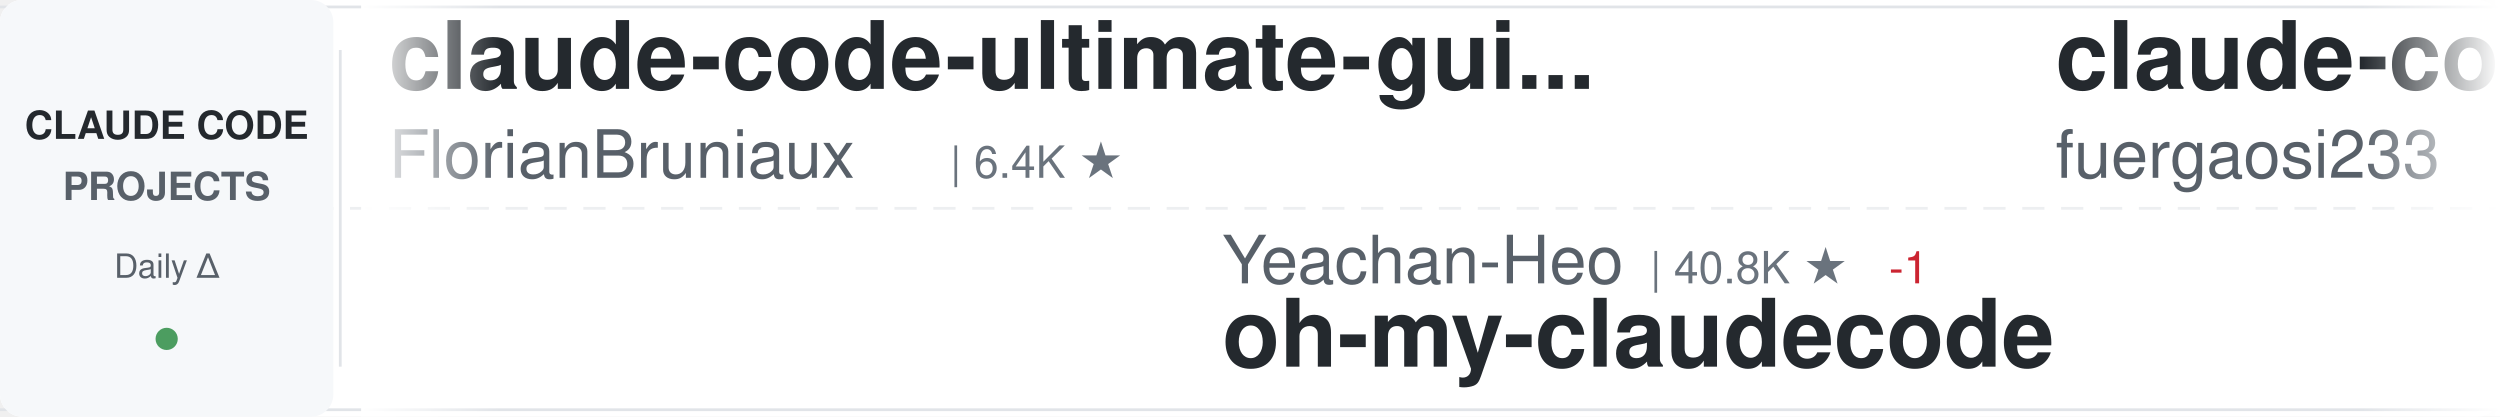
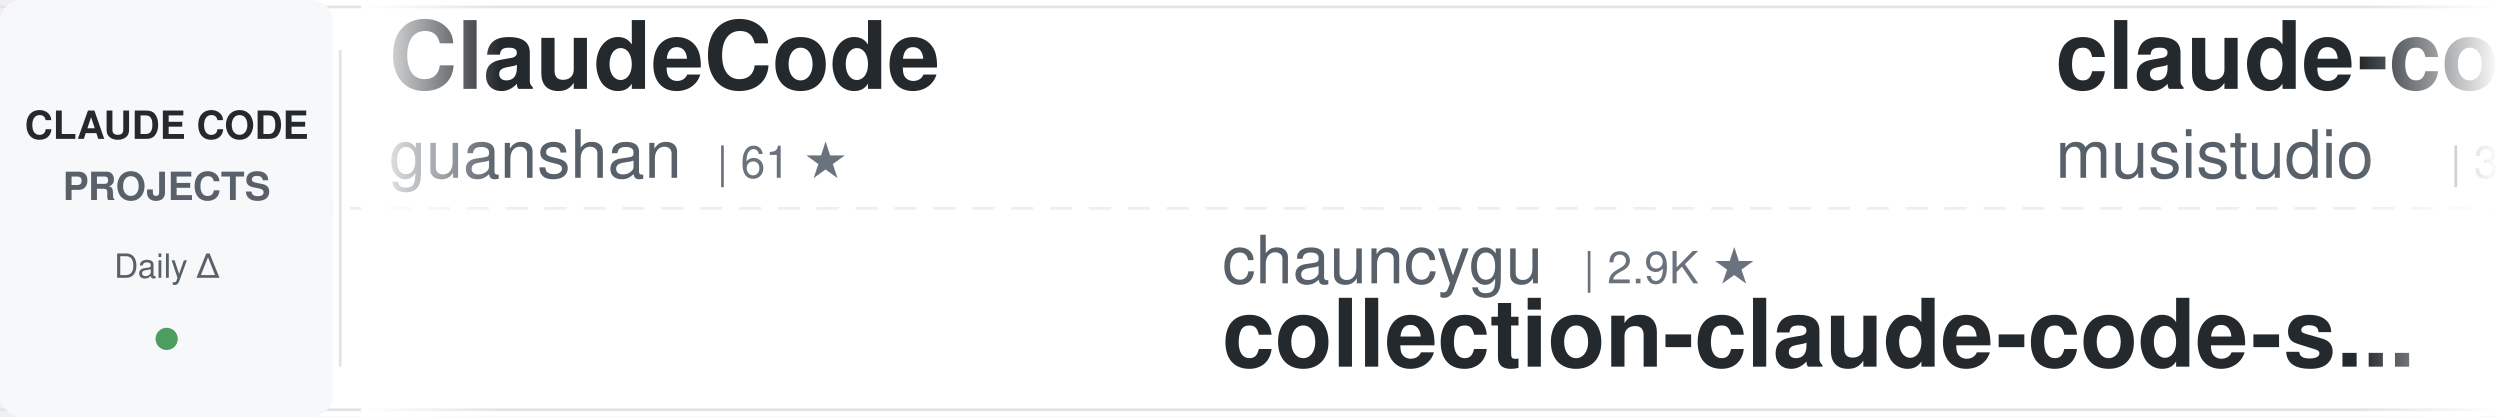
<svg xmlns="http://www.w3.org/2000/svg" width="900" height="150">
  <defs>
    <linearGradient id="awesomeLeftFade" x1="0%" y1="0%" x2="100%" y2="0%">
      <stop offset="0%" style="stop-color:#ffffff;stop-opacity:1" />
      <stop offset="100%" style="stop-color:#ffffff;stop-opacity:0" />
    </linearGradient>
    <linearGradient id="awesomeRightFade" x1="0%" y1="0%" x2="100%" y2="0%">
      <stop offset="0%" style="stop-color:#ffffff;stop-opacity:0" />
      <stop offset="100%" style="stop-color:#ffffff;stop-opacity:1" />
    </linearGradient>
  </defs>
  <rect width="900" height="150" fill="#ffffff" rx="8" />
  <rect x="0" y="2" width="900" height="1" fill="#e1e4e8" />
  <rect x="0" y="147" width="900" height="1" fill="#e1e4e8" />
  <line x1="0" y1="75" x2="900" y2="75" stroke="#e1e4e8" stroke-width="1" stroke-dasharray="8 6" opacity="0.6" />
  <rect x="0" y="0" width="120" height="150" fill="#f6f8fa" rx="8" />
  <text x="60" y="50" font-family="-apple-system, BlinkMacSystemFont, 'Segoe UI', Helvetica, Arial, sans-serif" font-size="14" font-weight="600" fill="#24292e" text-anchor="middle">CLAUDE CODE</text>
  <text x="60" y="72" font-family="-apple-system, BlinkMacSystemFont, 'Segoe UI', Helvetica, Arial, sans-serif" font-size="14" font-weight="600" fill="#586069" text-anchor="middle">PROJECTS</text>
  <text x="60" y="100" font-family="-apple-system, BlinkMacSystemFont, 'Segoe UI', Helvetica, Arial, sans-serif" font-size="12" font-weight="500" fill="#586069" text-anchor="middle">Daily Δ</text>
  <circle cx="60" cy="122" r="4" fill="#22863a" opacity="0.8" />
  <rect x="122" y="18" width="1" height="114" fill="#e1e4e8" />
  <clipPath id="awesomeTickerClip">
    <rect x="130" y="0" width="770" height="150" />
  </clipPath>
  <g clip-path="url(#awesomeTickerClip)">
    <g id="awesomeTickerItems">
      <animateTransform attributeName="transform" attributeType="XML" type="translate" from="0 0" to="-3000 0" dur="54s" repeatCount="indefinite" />
      <g transform="translate(0, 0)">
-         <text x="140" y="32" font-family="-apple-system, BlinkMacSystemFont, 'Segoe UI', Helvetica, Arial, sans-serif" font-size="34" font-weight="600" fill="#24292e">claude-code-ultimate-gui...</text>
-         <text x="140" y="64" font-family="-apple-system, BlinkMacSystemFont, 'Segoe UI', Helvetica, Arial, sans-serif" font-size="24" font-weight="400" fill="#586069">FlorianBruniaux</text>
-         <text x="342" y="64" font-family="-apple-system, BlinkMacSystemFont, 'Segoe UI', Helvetica, Arial, sans-serif" font-size="16" font-weight="500" fill="#6a737d">| 6.4K ★</text>
+         <text x="140" y="32" font-family="-apple-system, BlinkMacSystemFont, 'Segoe UI', Helvetica, Arial, sans-serif" font-size="34" font-weight="600" fill="#24292e">ClaudeCode</text>
+         <text x="140" y="64" font-family="-apple-system, BlinkMacSystemFont, 'Segoe UI', Helvetica, Arial, sans-serif" font-size="24" font-weight="400" fill="#586069">guanshan</text>
+         <text x="258" y="64" font-family="-apple-system, BlinkMacSystemFont, 'Segoe UI', Helvetica, Arial, sans-serif" font-size="16" font-weight="500" fill="#6a737d">| 61 ★</text>
      </g>
      <g transform="translate(300, 0)">
-         <text x="140" y="102" font-family="-apple-system, BlinkMacSystemFont, 'Segoe UI', Helvetica, Arial, sans-serif" font-size="24" font-weight="400" fill="#586069">Yeachan-Heo</text>
-         <text x="294" y="102" font-family="-apple-system, BlinkMacSystemFont, 'Segoe UI', Helvetica, Arial, sans-serif" font-size="16" font-weight="500" fill="#6a737d">| 40.8K ★</text>
-         <text x="380" y="102" font-family="-apple-system, BlinkMacSystemFont, 'Segoe UI', Helvetica, Arial, sans-serif" font-size="16" font-weight="500" fill="#cb2431"> -1</text>
-         <text x="140" y="132" font-family="-apple-system, BlinkMacSystemFont, 'Segoe UI', Helvetica, Arial, sans-serif" font-size="34" font-weight="600" fill="#24292e">oh-my-claudecode</text>
+         <text x="140" y="102" font-family="-apple-system, BlinkMacSystemFont, 'Segoe UI', Helvetica, Arial, sans-serif" font-size="24" font-weight="400" fill="#586069">chauncygu</text>
+         <text x="270" y="102" font-family="-apple-system, BlinkMacSystemFont, 'Segoe UI', Helvetica, Arial, sans-serif" font-size="16" font-weight="500" fill="#6a737d">| 2.9K ★</text>
+         <text x="140" y="132" font-family="-apple-system, BlinkMacSystemFont, 'Segoe UI', Helvetica, Arial, sans-serif" font-size="34" font-weight="600" fill="#24292e">collection-claude-code-s...</text>
      </g>
      <g transform="translate(600, 0)">
-         <text x="140" y="32" font-family="-apple-system, BlinkMacSystemFont, 'Segoe UI', Helvetica, Arial, sans-serif" font-size="34" font-weight="600" fill="#24292e">claude-code-proxy</text>
-         <text x="140" y="64" font-family="-apple-system, BlinkMacSystemFont, 'Segoe UI', Helvetica, Arial, sans-serif" font-size="24" font-weight="400" fill="#586069">fuergaosi233</text>
-         <text x="306" y="64" font-family="-apple-system, BlinkMacSystemFont, 'Segoe UI', Helvetica, Arial, sans-serif" font-size="16" font-weight="500" fill="#6a737d">| 2.8K ★</text>
-       </g>
-       <g transform="translate(900, 0)">
-         <text x="140" y="102" font-family="-apple-system, BlinkMacSystemFont, 'Segoe UI', Helvetica, Arial, sans-serif" font-size="24" font-weight="400" fill="#586069">ChinaSiro</text>
-         <text x="270" y="102" font-family="-apple-system, BlinkMacSystemFont, 'Segoe UI', Helvetica, Arial, sans-serif" font-size="16" font-weight="500" fill="#6a737d">| 9.8K ★</text>
-         <text x="140" y="132" font-family="-apple-system, BlinkMacSystemFont, 'Segoe UI', Helvetica, Arial, sans-serif" font-size="34" font-weight="600" fill="#24292e">claude-code-sourcemap</text>
-       </g>
-       <g transform="translate(1200, 0)">
        <text x="140" y="32" font-family="-apple-system, BlinkMacSystemFont, 'Segoe UI', Helvetica, Arial, sans-serif" font-size="34" font-weight="600" fill="#24292e">claude-code-router</text>
        <text x="140" y="64" font-family="-apple-system, BlinkMacSystemFont, 'Segoe UI', Helvetica, Arial, sans-serif" font-size="24" font-weight="400" fill="#586069">musistudio</text>
        <text x="282" y="64" font-family="-apple-system, BlinkMacSystemFont, 'Segoe UI', Helvetica, Arial, sans-serif" font-size="16" font-weight="500" fill="#6a737d">| 38.1K ★</text>
      </g>
+       <g transform="translate(900, 0)">
+         <text x="140" y="102" font-family="-apple-system, BlinkMacSystemFont, 'Segoe UI', Helvetica, Arial, sans-serif" font-size="24" font-weight="400" fill="#586069">anthropics</text>
+         <text x="282" y="102" font-family="-apple-system, BlinkMacSystemFont, 'Segoe UI', Helvetica, Arial, sans-serif" font-size="16" font-weight="500" fill="#6a737d">| 6.9K ★</text>
+         <text x="359" y="102" font-family="-apple-system, BlinkMacSystemFont, 'Segoe UI', Helvetica, Arial, sans-serif" font-size="16" font-weight="500" fill="#22863a"> +1</text>
+         <text x="140" y="132" font-family="-apple-system, BlinkMacSystemFont, 'Segoe UI', Helvetica, Arial, sans-serif" font-size="34" font-weight="600" fill="#24292e">claude-code-security-rev...</text>
+       </g>
+       <g transform="translate(1200, 0)">
+         <text x="140" y="32" font-family="-apple-system, BlinkMacSystemFont, 'Segoe UI', Helvetica, Arial, sans-serif" font-size="34" font-weight="600" fill="#24292e">claude-code-tips</text>
+         <text x="140" y="64" font-family="-apple-system, BlinkMacSystemFont, 'Segoe UI', Helvetica, Arial, sans-serif" font-size="24" font-weight="400" fill="#586069">ykdojo</text>
+         <text x="234" y="64" font-family="-apple-system, BlinkMacSystemFont, 'Segoe UI', Helvetica, Arial, sans-serif" font-size="16" font-weight="500" fill="#6a737d">| 10.3K ★</text>
+       </g>
      <g transform="translate(1500, 0)">
-         <text x="140" y="102" font-family="-apple-system, BlinkMacSystemFont, 'Segoe UI', Helvetica, Arial, sans-serif" font-size="24" font-weight="400" fill="#586069">kodu-ai</text>
-         <text x="246" y="102" font-family="-apple-system, BlinkMacSystemFont, 'Segoe UI', Helvetica, Arial, sans-serif" font-size="16" font-weight="500" fill="#6a737d">| 5.2K ★</text>
-         <text x="140" y="132" font-family="-apple-system, BlinkMacSystemFont, 'Segoe UI', Helvetica, Arial, sans-serif" font-size="34" font-weight="600" fill="#24292e">claude-coder</text>
+         <text x="140" y="102" font-family="-apple-system, BlinkMacSystemFont, 'Segoe UI', Helvetica, Arial, sans-serif" font-size="24" font-weight="400" fill="#586069">Cranot</text>
+         <text x="234" y="102" font-family="-apple-system, BlinkMacSystemFont, 'Segoe UI', Helvetica, Arial, sans-serif" font-size="16" font-weight="500" fill="#6a737d">| 2.9K ★</text>
+         <text x="140" y="132" font-family="-apple-system, BlinkMacSystemFont, 'Segoe UI', Helvetica, Arial, sans-serif" font-size="34" font-weight="600" fill="#24292e">claude-code-guide</text>
      </g>
      <g transform="translate(1800, 0)">
-         <text x="140" y="32" font-family="-apple-system, BlinkMacSystemFont, 'Segoe UI', Helvetica, Arial, sans-serif" font-size="34" font-weight="600" fill="#24292e">collection-claude-code-s...</text>
-         <text x="140" y="64" font-family="-apple-system, BlinkMacSystemFont, 'Segoe UI', Helvetica, Arial, sans-serif" font-size="24" font-weight="400" fill="#586069">chauncygu</text>
-         <text x="270" y="64" font-family="-apple-system, BlinkMacSystemFont, 'Segoe UI', Helvetica, Arial, sans-serif" font-size="16" font-weight="500" fill="#6a737d">| 2.9K ★</text>
+         <text x="140" y="32" font-family="-apple-system, BlinkMacSystemFont, 'Segoe UI', Helvetica, Arial, sans-serif" font-size="34" font-weight="600" fill="#24292e">claude-code-from-source</text>
+         <text x="140" y="64" font-family="-apple-system, BlinkMacSystemFont, 'Segoe UI', Helvetica, Arial, sans-serif" font-size="24" font-weight="400" fill="#586069">alejandrobalderas</text>
+         <text x="366" y="64" font-family="-apple-system, BlinkMacSystemFont, 'Segoe UI', Helvetica, Arial, sans-serif" font-size="16" font-weight="500" fill="#6a737d">| 3.0K ★</text>
      </g>
      <g transform="translate(2100, 0)">
-         <text x="140" y="102" font-family="-apple-system, BlinkMacSystemFont, 'Segoe UI', Helvetica, Arial, sans-serif" font-size="24" font-weight="400" fill="#586069">Pimzino</text>
-         <text x="246" y="102" font-family="-apple-system, BlinkMacSystemFont, 'Segoe UI', Helvetica, Arial, sans-serif" font-size="16" font-weight="500" fill="#6a737d">| 3.9K ★</text>
-         <text x="140" y="132" font-family="-apple-system, BlinkMacSystemFont, 'Segoe UI', Helvetica, Arial, sans-serif" font-size="34" font-weight="600" fill="#24292e">claude-code-spec-workflo...</text>
+         <text x="140" y="102" font-family="-apple-system, BlinkMacSystemFont, 'Segoe UI', Helvetica, Arial, sans-serif" font-size="24" font-weight="400" fill="#586069">SeemSeam</text>
+         <text x="258" y="102" font-family="-apple-system, BlinkMacSystemFont, 'Segoe UI', Helvetica, Arial, sans-serif" font-size="16" font-weight="500" fill="#6a737d">| 3.6K ★</text>
+         <text x="140" y="132" font-family="-apple-system, BlinkMacSystemFont, 'Segoe UI', Helvetica, Arial, sans-serif" font-size="34" font-weight="600" fill="#24292e">claude_codex_bridge</text>
      </g>
      <g transform="translate(2400, 0)">
-         <text x="140" y="32" font-family="-apple-system, BlinkMacSystemFont, 'Segoe UI', Helvetica, Arial, sans-serif" font-size="34" font-weight="600" fill="#24292e">claude-code-templates</text>
-         <text x="140" y="64" font-family="-apple-system, BlinkMacSystemFont, 'Segoe UI', Helvetica, Arial, sans-serif" font-size="24" font-weight="400" fill="#586069">davila7</text>
-         <text x="246" y="64" font-family="-apple-system, BlinkMacSystemFont, 'Segoe UI', Helvetica, Arial, sans-serif" font-size="16" font-weight="500" fill="#6a737d">| 33.5K ★</text>
-         <text x="332" y="64" font-family="-apple-system, BlinkMacSystemFont, 'Segoe UI', Helvetica, Arial, sans-serif" font-size="16" font-weight="500" fill="#22863a"> +13</text>
+         <text x="140" y="32" font-family="-apple-system, BlinkMacSystemFont, 'Segoe UI', Helvetica, Arial, sans-serif" font-size="34" font-weight="600" fill="#24292e">Dive-into-Claude-Code</text>
+         <text x="140" y="64" font-family="-apple-system, BlinkMacSystemFont, 'Segoe UI', Helvetica, Arial, sans-serif" font-size="24" font-weight="400" fill="#586069">VILA-Lab</text>
+         <text x="258" y="64" font-family="-apple-system, BlinkMacSystemFont, 'Segoe UI', Helvetica, Arial, sans-serif" font-size="16" font-weight="500" fill="#6a737d">| 2.2K ★</text>
+         <text x="335" y="64" font-family="-apple-system, BlinkMacSystemFont, 'Segoe UI', Helvetica, Arial, sans-serif" font-size="16" font-weight="500" fill="#22863a"> +1</text>
      </g>
      <g transform="translate(2700, 0)">
-         <text x="140" y="102" font-family="-apple-system, BlinkMacSystemFont, 'Segoe UI', Helvetica, Arial, sans-serif" font-size="24" font-weight="400" fill="#586069">OneRedOak</text>
-         <text x="270" y="102" font-family="-apple-system, BlinkMacSystemFont, 'Segoe UI', Helvetica, Arial, sans-serif" font-size="16" font-weight="500" fill="#6a737d">| 3.9K ★</text>
-         <text x="140" y="132" font-family="-apple-system, BlinkMacSystemFont, 'Segoe UI', Helvetica, Arial, sans-serif" font-size="34" font-weight="600" fill="#24292e">claude-code-workflows</text>
+         <text x="140" y="102" font-family="-apple-system, BlinkMacSystemFont, 'Segoe UI', Helvetica, Arial, sans-serif" font-size="24" font-weight="400" fill="#586069">fuergaosi233</text>
+         <text x="306" y="102" font-family="-apple-system, BlinkMacSystemFont, 'Segoe UI', Helvetica, Arial, sans-serif" font-size="16" font-weight="500" fill="#6a737d">| 2.8K ★</text>
+         <text x="140" y="132" font-family="-apple-system, BlinkMacSystemFont, 'Segoe UI', Helvetica, Arial, sans-serif" font-size="34" font-weight="600" fill="#24292e">claude-code-proxy</text>
      </g>
      <g transform="translate(3000, 0)">
-         <text x="140" y="32" font-family="-apple-system, BlinkMacSystemFont, 'Segoe UI', Helvetica, Arial, sans-serif" font-size="34" font-weight="600" fill="#24292e">claude-code-ultimate-gui...</text>
-         <text x="140" y="64" font-family="-apple-system, BlinkMacSystemFont, 'Segoe UI', Helvetica, Arial, sans-serif" font-size="24" font-weight="400" fill="#586069">FlorianBruniaux</text>
-         <text x="342" y="64" font-family="-apple-system, BlinkMacSystemFont, 'Segoe UI', Helvetica, Arial, sans-serif" font-size="16" font-weight="500" fill="#6a737d">| 6.4K ★</text>
+         <text x="140" y="32" font-family="-apple-system, BlinkMacSystemFont, 'Segoe UI', Helvetica, Arial, sans-serif" font-size="34" font-weight="600" fill="#24292e">ClaudeCode</text>
+         <text x="140" y="64" font-family="-apple-system, BlinkMacSystemFont, 'Segoe UI', Helvetica, Arial, sans-serif" font-size="24" font-weight="400" fill="#586069">guanshan</text>
+         <text x="258" y="64" font-family="-apple-system, BlinkMacSystemFont, 'Segoe UI', Helvetica, Arial, sans-serif" font-size="16" font-weight="500" fill="#6a737d">| 61 ★</text>
      </g>
      <g transform="translate(3300, 0)">
-         <text x="140" y="102" font-family="-apple-system, BlinkMacSystemFont, 'Segoe UI', Helvetica, Arial, sans-serif" font-size="24" font-weight="400" fill="#586069">Yeachan-Heo</text>
-         <text x="294" y="102" font-family="-apple-system, BlinkMacSystemFont, 'Segoe UI', Helvetica, Arial, sans-serif" font-size="16" font-weight="500" fill="#6a737d">| 40.8K ★</text>
-         <text x="380" y="102" font-family="-apple-system, BlinkMacSystemFont, 'Segoe UI', Helvetica, Arial, sans-serif" font-size="16" font-weight="500" fill="#cb2431"> -1</text>
-         <text x="140" y="132" font-family="-apple-system, BlinkMacSystemFont, 'Segoe UI', Helvetica, Arial, sans-serif" font-size="34" font-weight="600" fill="#24292e">oh-my-claudecode</text>
+         <text x="140" y="102" font-family="-apple-system, BlinkMacSystemFont, 'Segoe UI', Helvetica, Arial, sans-serif" font-size="24" font-weight="400" fill="#586069">chauncygu</text>
+         <text x="270" y="102" font-family="-apple-system, BlinkMacSystemFont, 'Segoe UI', Helvetica, Arial, sans-serif" font-size="16" font-weight="500" fill="#6a737d">| 2.9K ★</text>
+         <text x="140" y="132" font-family="-apple-system, BlinkMacSystemFont, 'Segoe UI', Helvetica, Arial, sans-serif" font-size="34" font-weight="600" fill="#24292e">collection-claude-code-s...</text>
      </g>
      <g transform="translate(3600, 0)">
-         <text x="140" y="32" font-family="-apple-system, BlinkMacSystemFont, 'Segoe UI', Helvetica, Arial, sans-serif" font-size="34" font-weight="600" fill="#24292e">claude-code-proxy</text>
-         <text x="140" y="64" font-family="-apple-system, BlinkMacSystemFont, 'Segoe UI', Helvetica, Arial, sans-serif" font-size="24" font-weight="400" fill="#586069">fuergaosi233</text>
-         <text x="306" y="64" font-family="-apple-system, BlinkMacSystemFont, 'Segoe UI', Helvetica, Arial, sans-serif" font-size="16" font-weight="500" fill="#6a737d">| 2.8K ★</text>
+         <text x="140" y="32" font-family="-apple-system, BlinkMacSystemFont, 'Segoe UI', Helvetica, Arial, sans-serif" font-size="34" font-weight="600" fill="#24292e">claude-code-router</text>
+         <text x="140" y="64" font-family="-apple-system, BlinkMacSystemFont, 'Segoe UI', Helvetica, Arial, sans-serif" font-size="24" font-weight="400" fill="#586069">musistudio</text>
+         <text x="282" y="64" font-family="-apple-system, BlinkMacSystemFont, 'Segoe UI', Helvetica, Arial, sans-serif" font-size="16" font-weight="500" fill="#6a737d">| 38.1K ★</text>
      </g>
      <g transform="translate(3900, 0)">
-         <text x="140" y="102" font-family="-apple-system, BlinkMacSystemFont, 'Segoe UI', Helvetica, Arial, sans-serif" font-size="24" font-weight="400" fill="#586069">ChinaSiro</text>
-         <text x="270" y="102" font-family="-apple-system, BlinkMacSystemFont, 'Segoe UI', Helvetica, Arial, sans-serif" font-size="16" font-weight="500" fill="#6a737d">| 9.8K ★</text>
-         <text x="140" y="132" font-family="-apple-system, BlinkMacSystemFont, 'Segoe UI', Helvetica, Arial, sans-serif" font-size="34" font-weight="600" fill="#24292e">claude-code-sourcemap</text>
+         <text x="140" y="102" font-family="-apple-system, BlinkMacSystemFont, 'Segoe UI', Helvetica, Arial, sans-serif" font-size="24" font-weight="400" fill="#586069">anthropics</text>
+         <text x="282" y="102" font-family="-apple-system, BlinkMacSystemFont, 'Segoe UI', Helvetica, Arial, sans-serif" font-size="16" font-weight="500" fill="#6a737d">| 6.9K ★</text>
+         <text x="359" y="102" font-family="-apple-system, BlinkMacSystemFont, 'Segoe UI', Helvetica, Arial, sans-serif" font-size="16" font-weight="500" fill="#22863a"> +1</text>
+         <text x="140" y="132" font-family="-apple-system, BlinkMacSystemFont, 'Segoe UI', Helvetica, Arial, sans-serif" font-size="34" font-weight="600" fill="#24292e">claude-code-security-rev...</text>
      </g>
    </g>
  </g>
  <rect x="130" y="0" width="50" height="150" fill="url(#awesomeLeftFade)" />
  <rect x="850" y="0" width="50" height="150" fill="url(#awesomeRightFade)" />
</svg>
